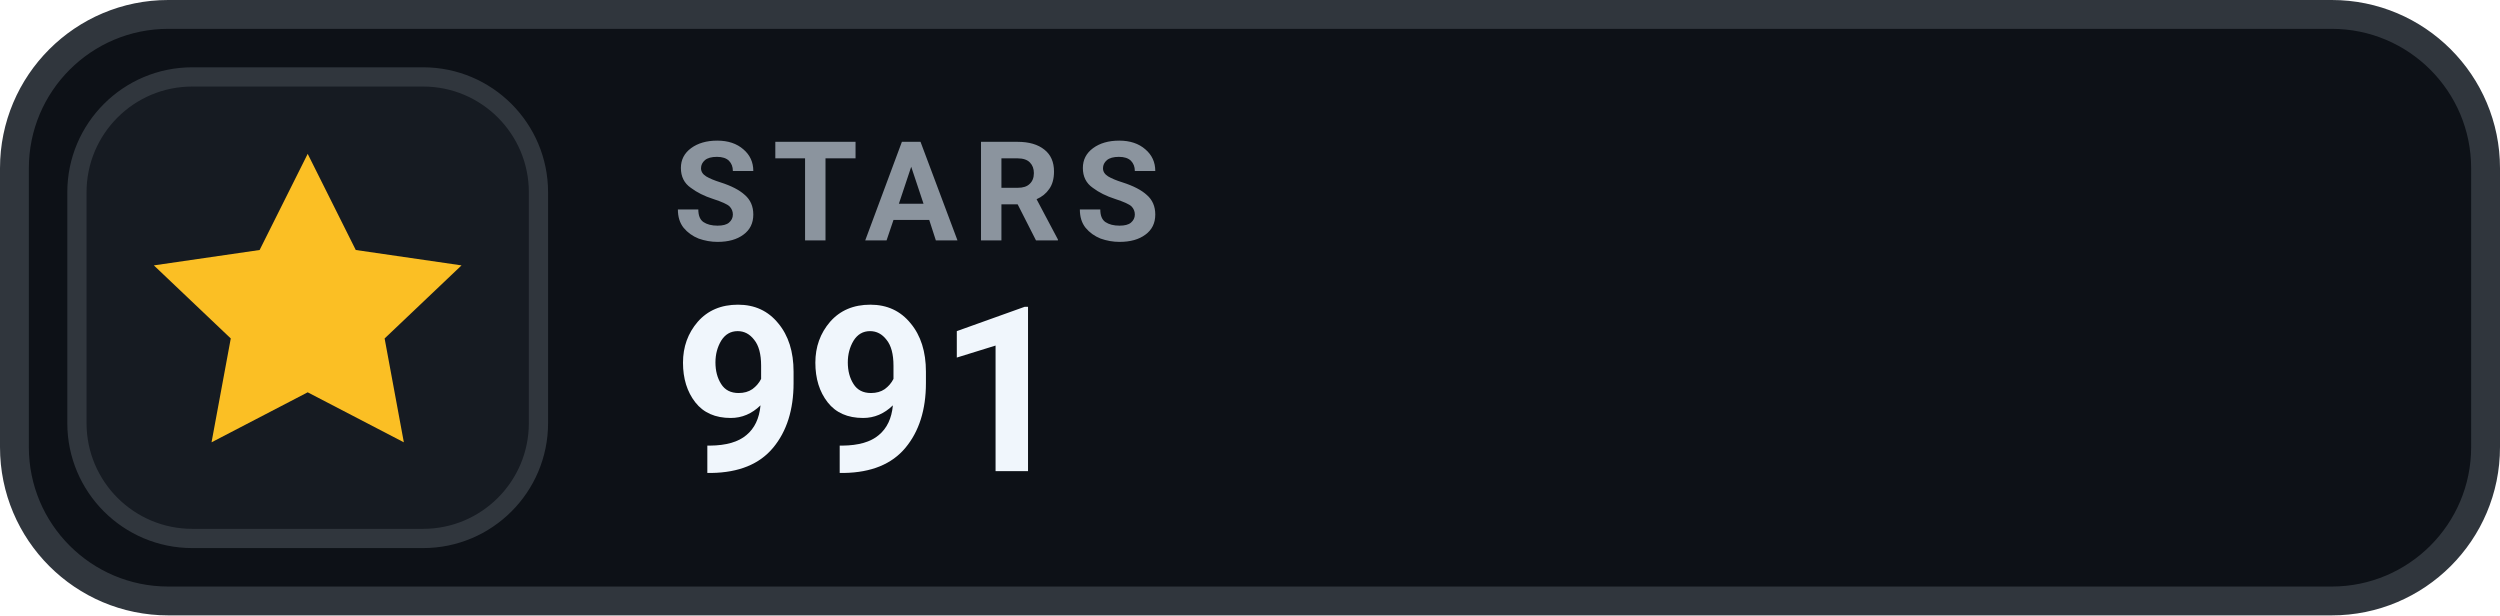
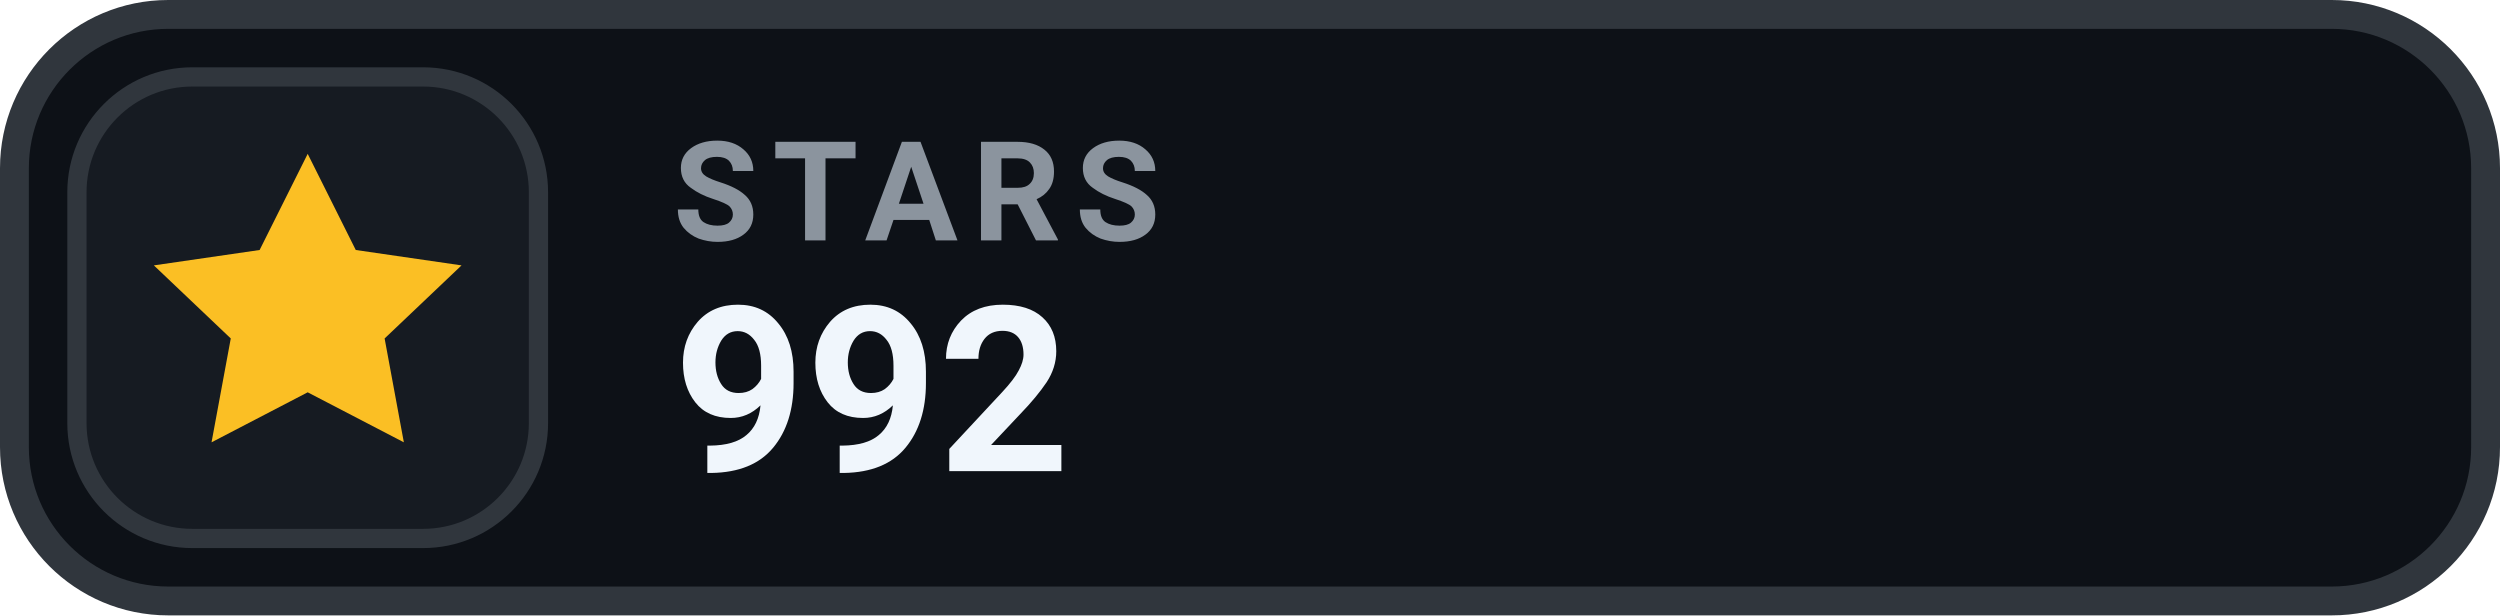
- <svg xmlns="http://www.w3.org/2000/svg" width="130" height="32" viewBox="0 0 130 32" role="img" aria-label="STARS 991">
+ <svg xmlns="http://www.w3.org/2000/svg" width="130" height="32" viewBox="0 0 130 32" role="img" aria-label="STARS 992">
  <rect x=".75" y=".75" width="128.5" height="30.5" rx="8" fill="#0D1117" stroke="#30363D" stroke-width="1.5" />
  <rect x="4" y="4" width="24" height="24" rx="6" fill="#161B22" stroke="#30363D" stroke-width="1" />
  <g transform="translate(16 16)" style="color:#FBBF24;">
    <path d="M0 -8 l2.5 5 5.5 .8 -4 3.8 1 5.4 -5 -2.6 -5 2.6 1 -5.4 -4 -3.8 5.5 -.8 Z" fill="currentColor" />
  </g>
  <text x="35" y="12.5" fill="#8B949E" font-family="-apple-system,BlinkMacSystemFont,'Segoe UI',Roboto,Helvetica,Arial,sans-serif" font-size="7.2" font-weight="700" letter-spacing=".75">STARS</text>
-   <text x="35" y="24.5" fill="#F0F6FC" font-family="-apple-system,BlinkMacSystemFont,'Segoe UI',Roboto,Helvetica,Arial,sans-serif" font-size="12" font-weight="700">991</text>
+   <text x="35" y="24.5" fill="#F0F6FC" font-family="-apple-system,BlinkMacSystemFont,'Segoe UI',Roboto,Helvetica,Arial,sans-serif" font-size="12" font-weight="700">992</text>
</svg>
